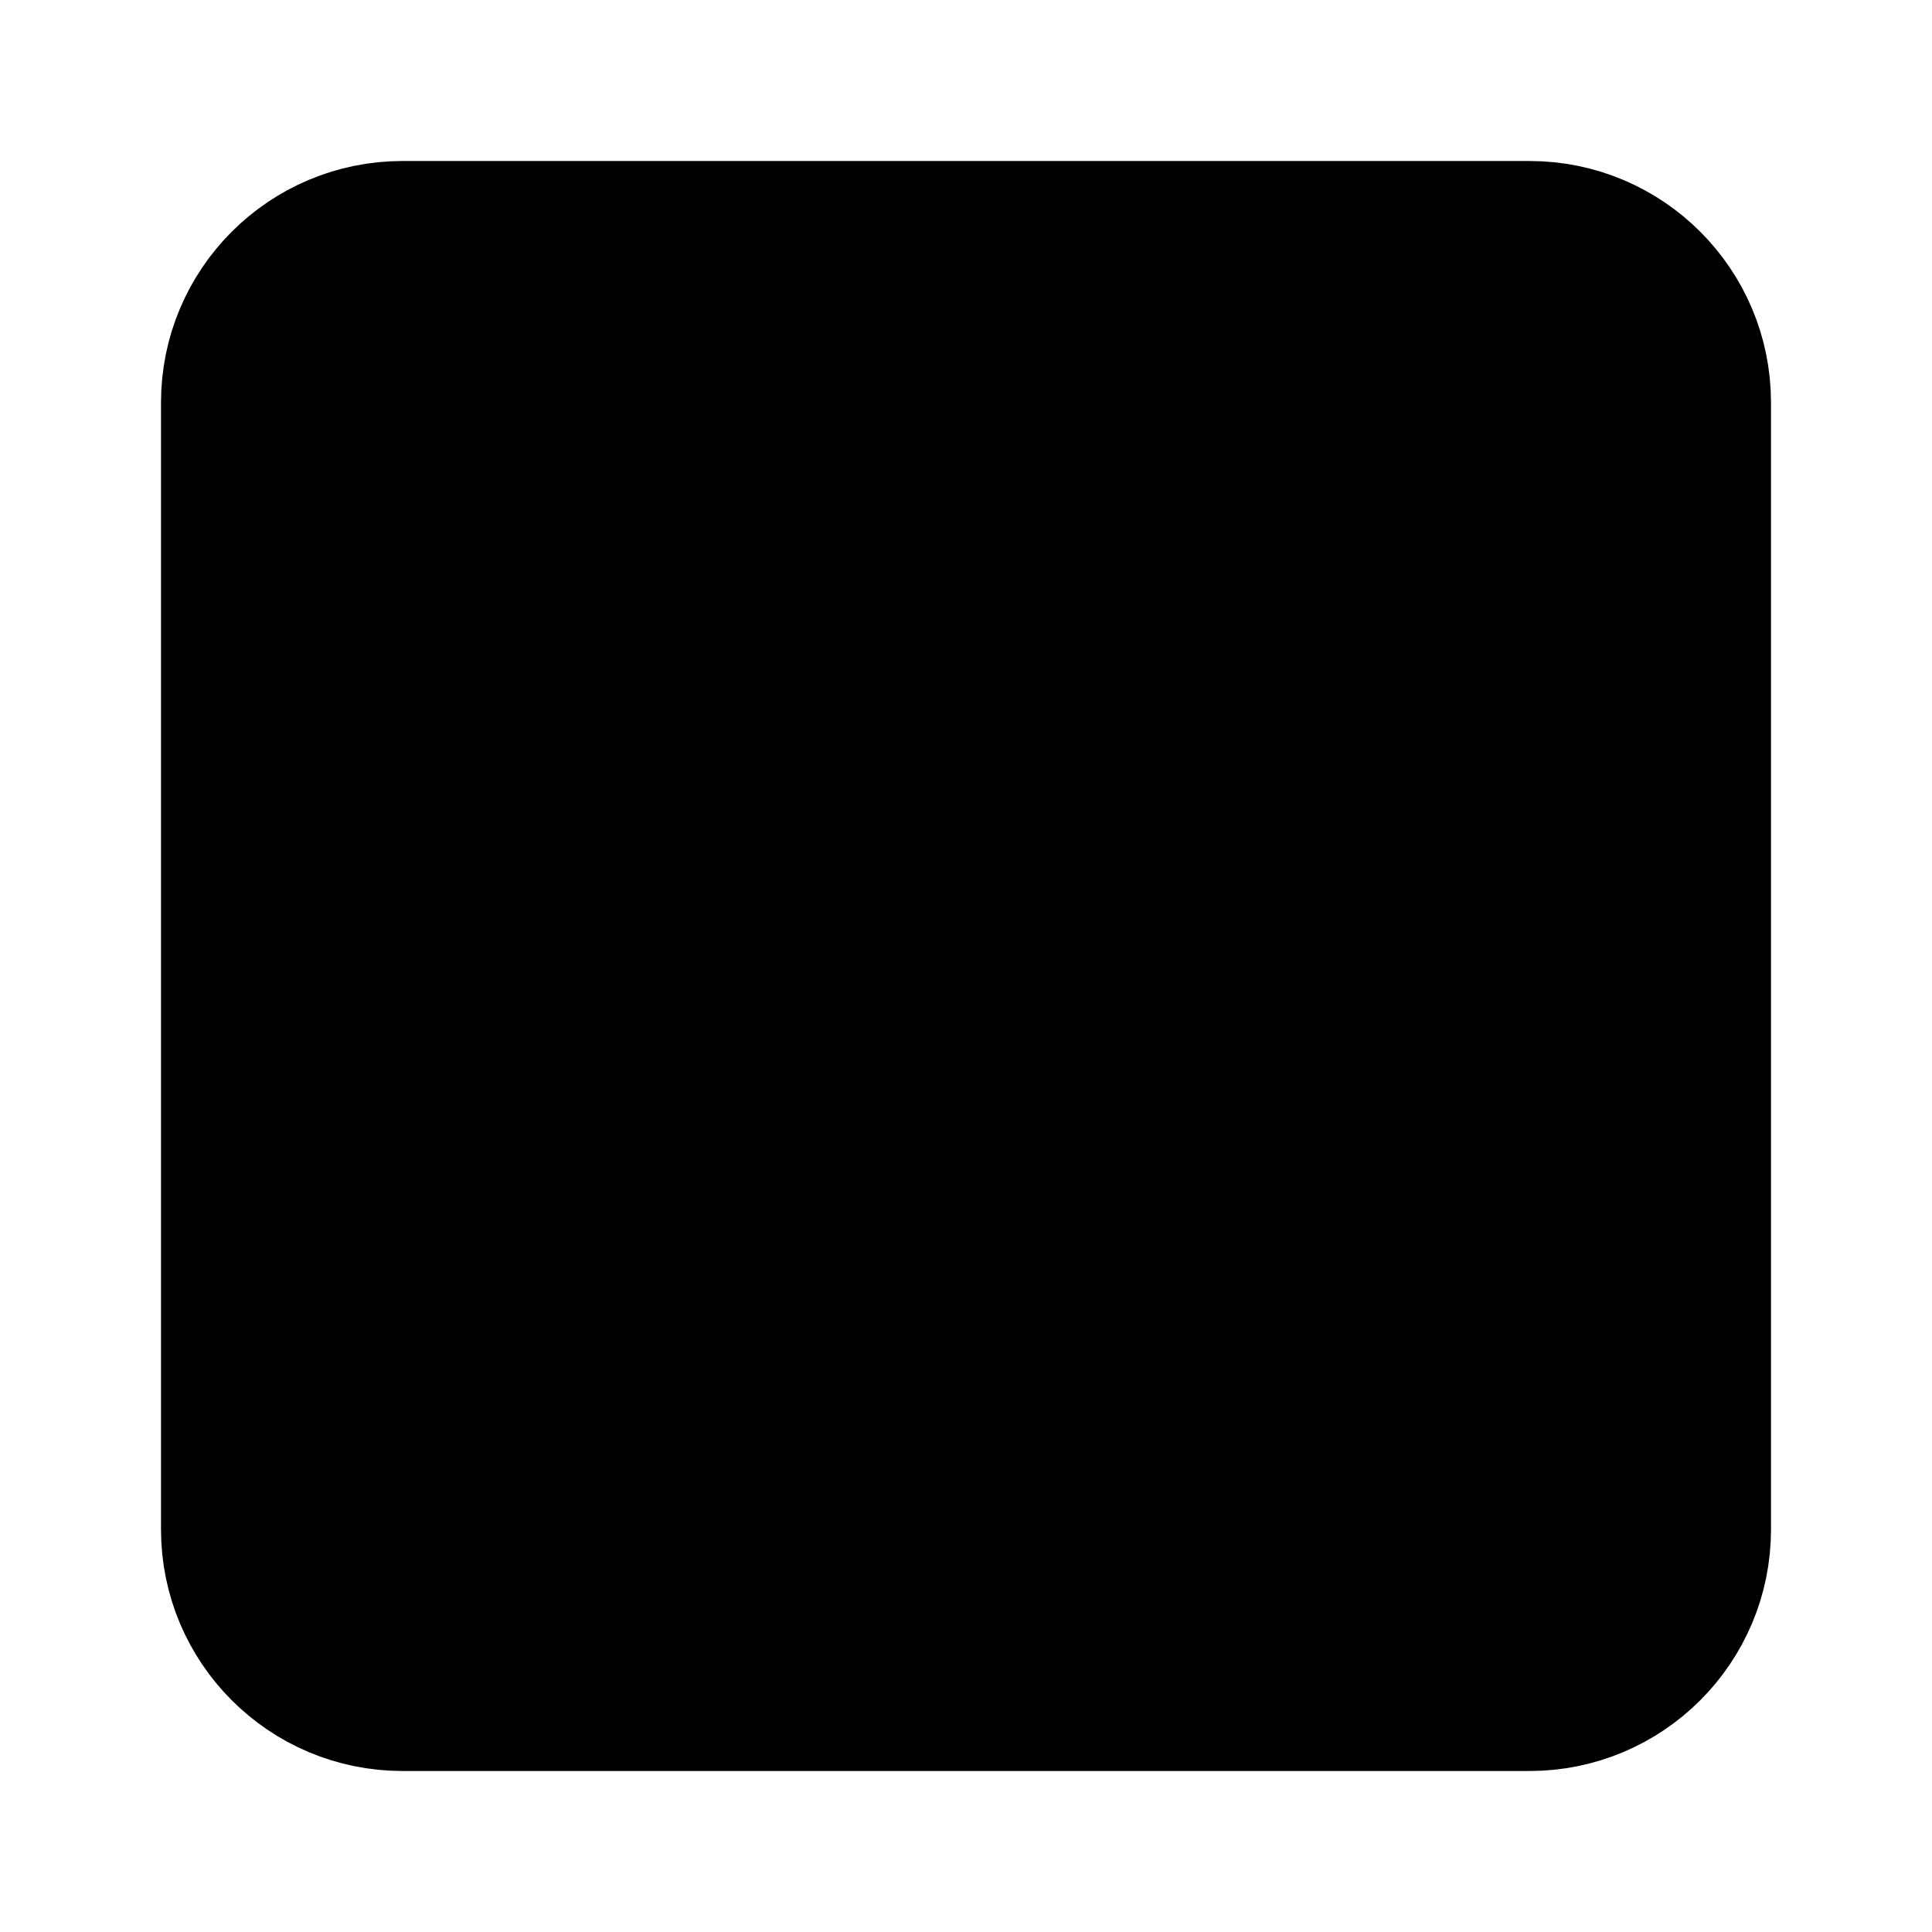
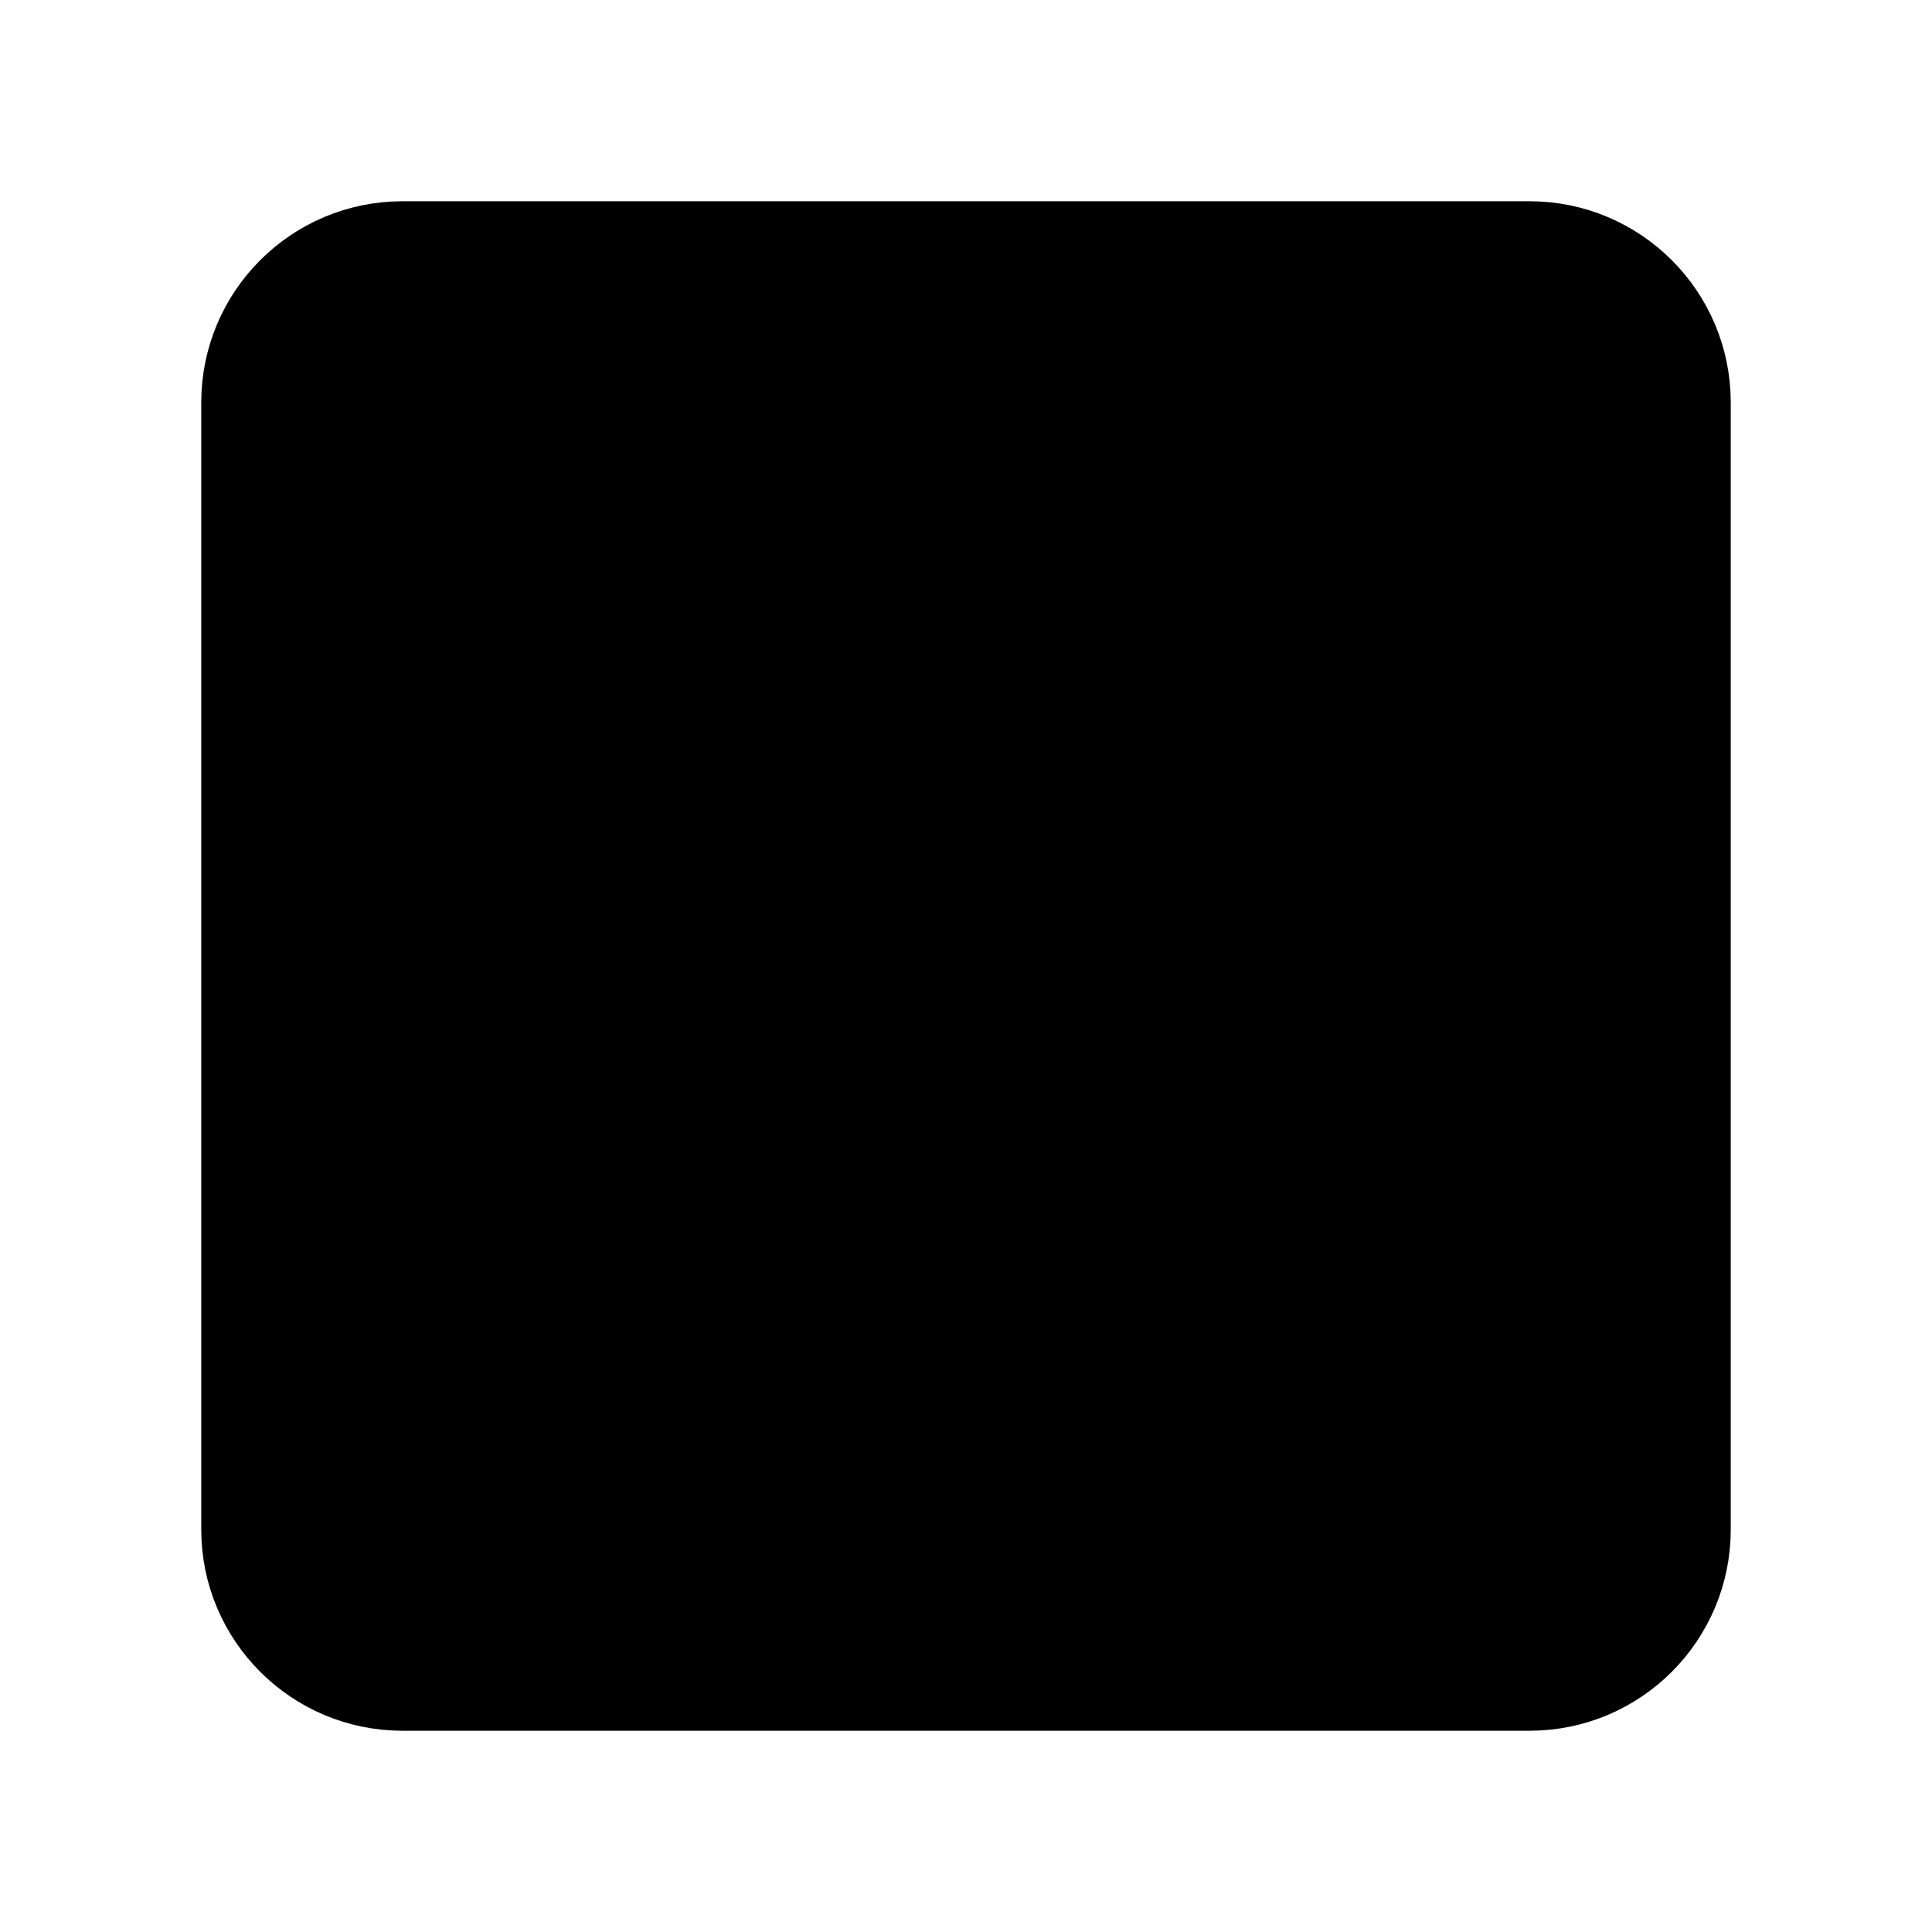
- <svg xmlns="http://www.w3.org/2000/svg" width="24" height="24" viewBox="0 0 24 24" fill="currentColor" stroke="currentColor" stroke-width="2" stroke-linecap="round" stroke-linejoin="round">
+ <svg xmlns="http://www.w3.org/2000/svg" width="24" height="24" viewBox="0 0 24 24" fill="currentColor" stroke="currentColor" stroke-width="calc(100vw / 12)" preserveAspectRatio="xMinYMin meet" stroke-linecap="round" stroke-linejoin="round">
  <rect x="3" y="3" vector-effect="non-scaling-stroke" width="18" height="18" rx="2" />
  <path vector-effect="non-scaling-stroke" d="M8 7v7" />
  <path vector-effect="non-scaling-stroke" d="M12 7v4" />
  <path vector-effect="non-scaling-stroke" d="M16 7v9" />
</svg>
